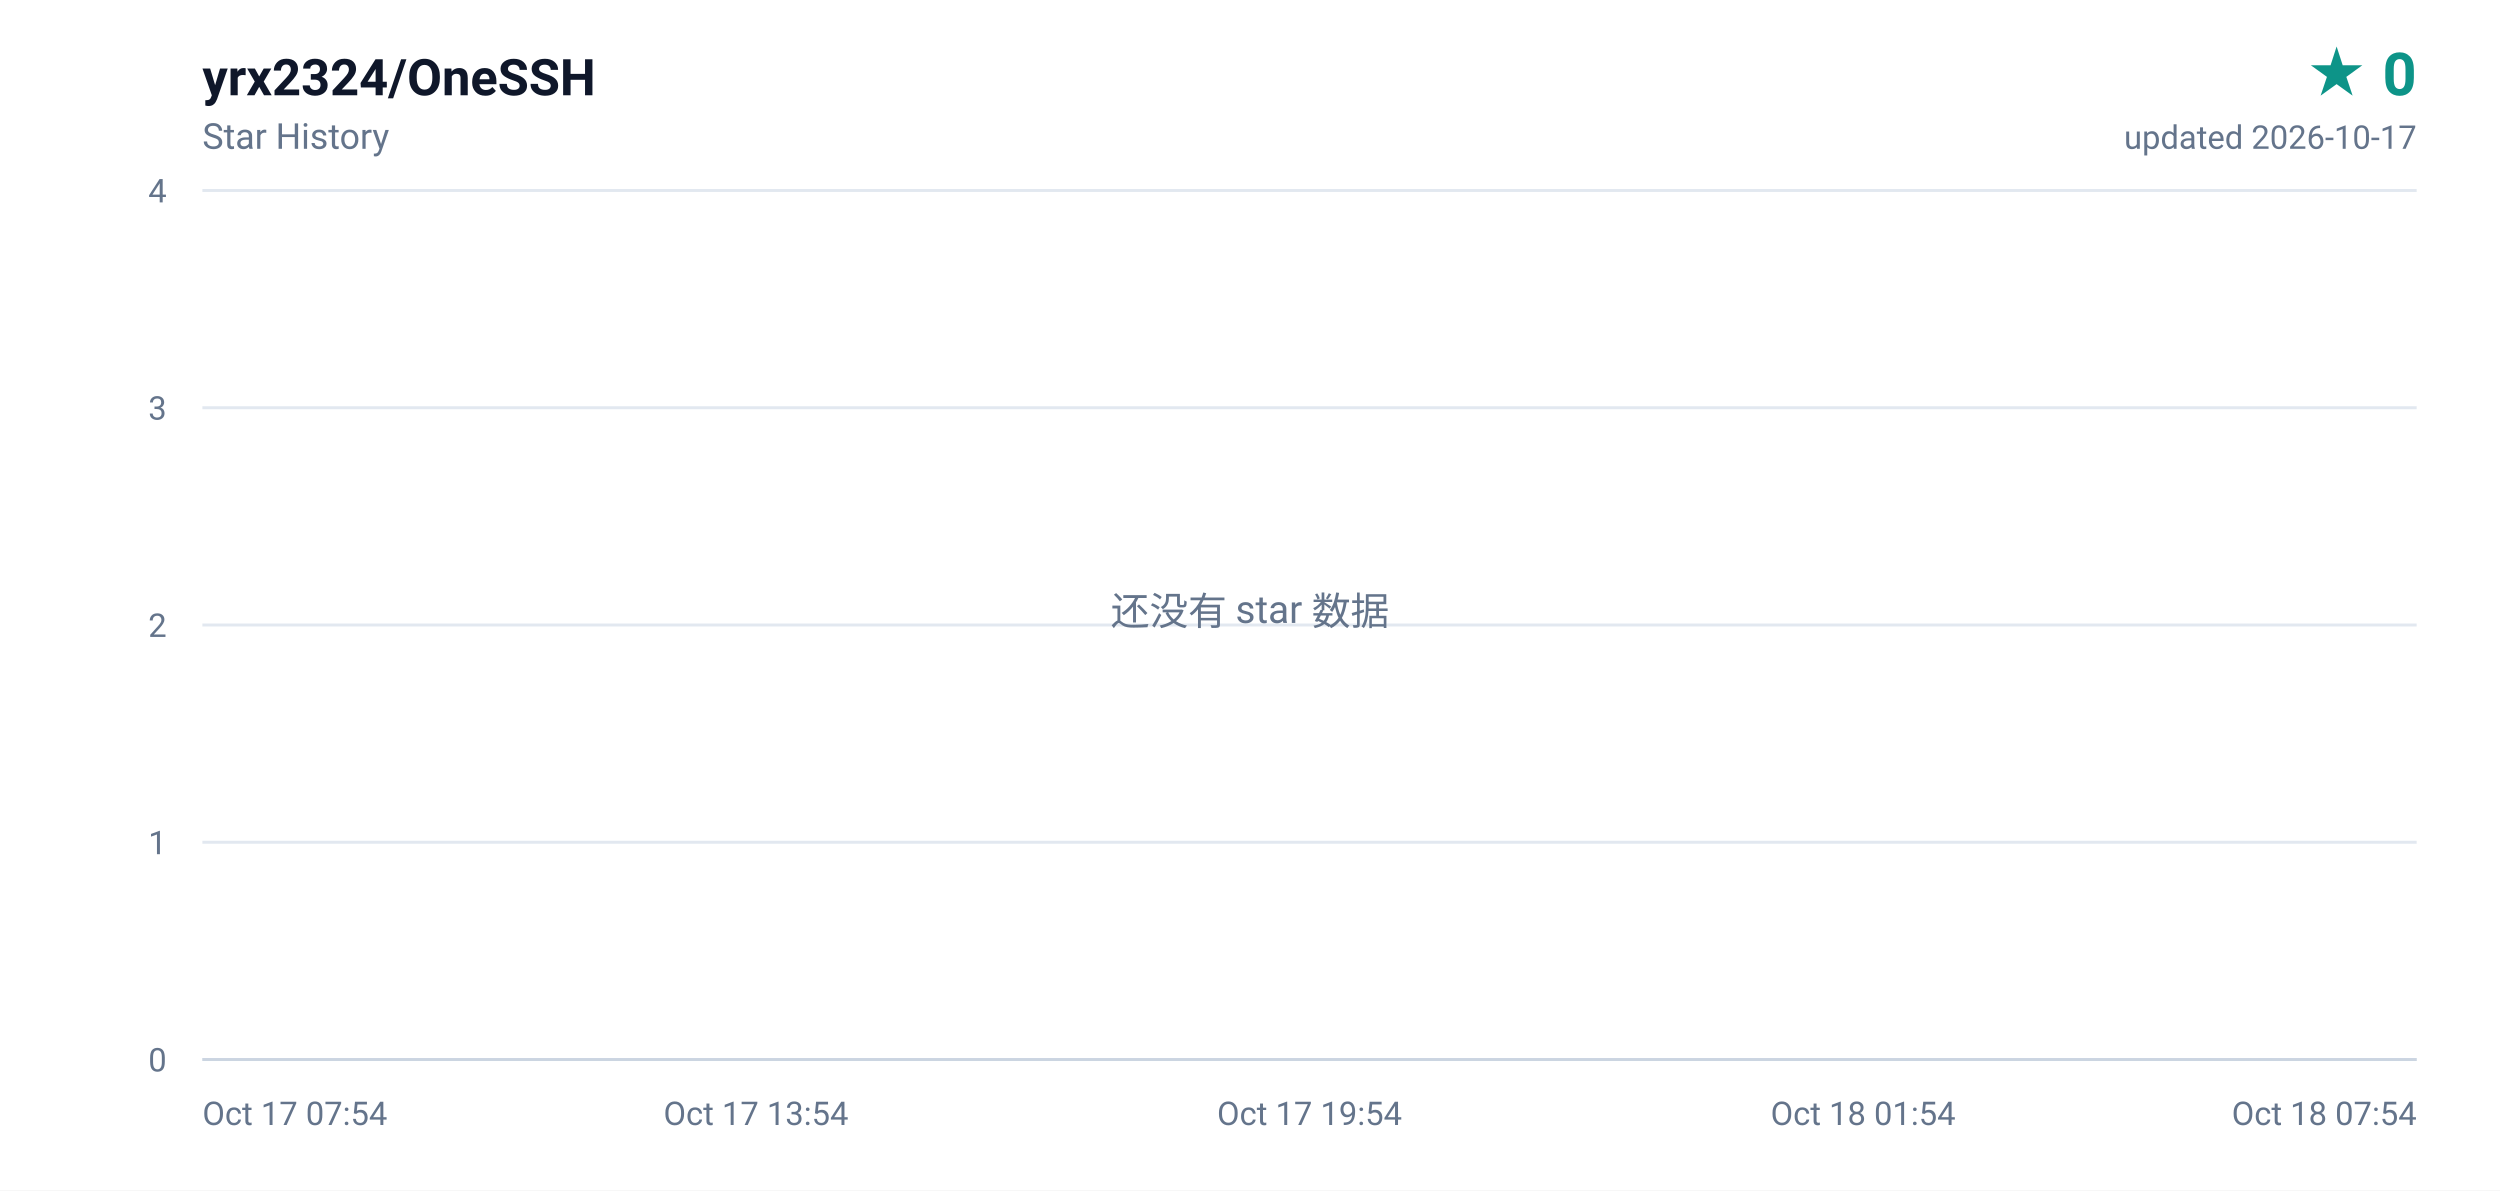
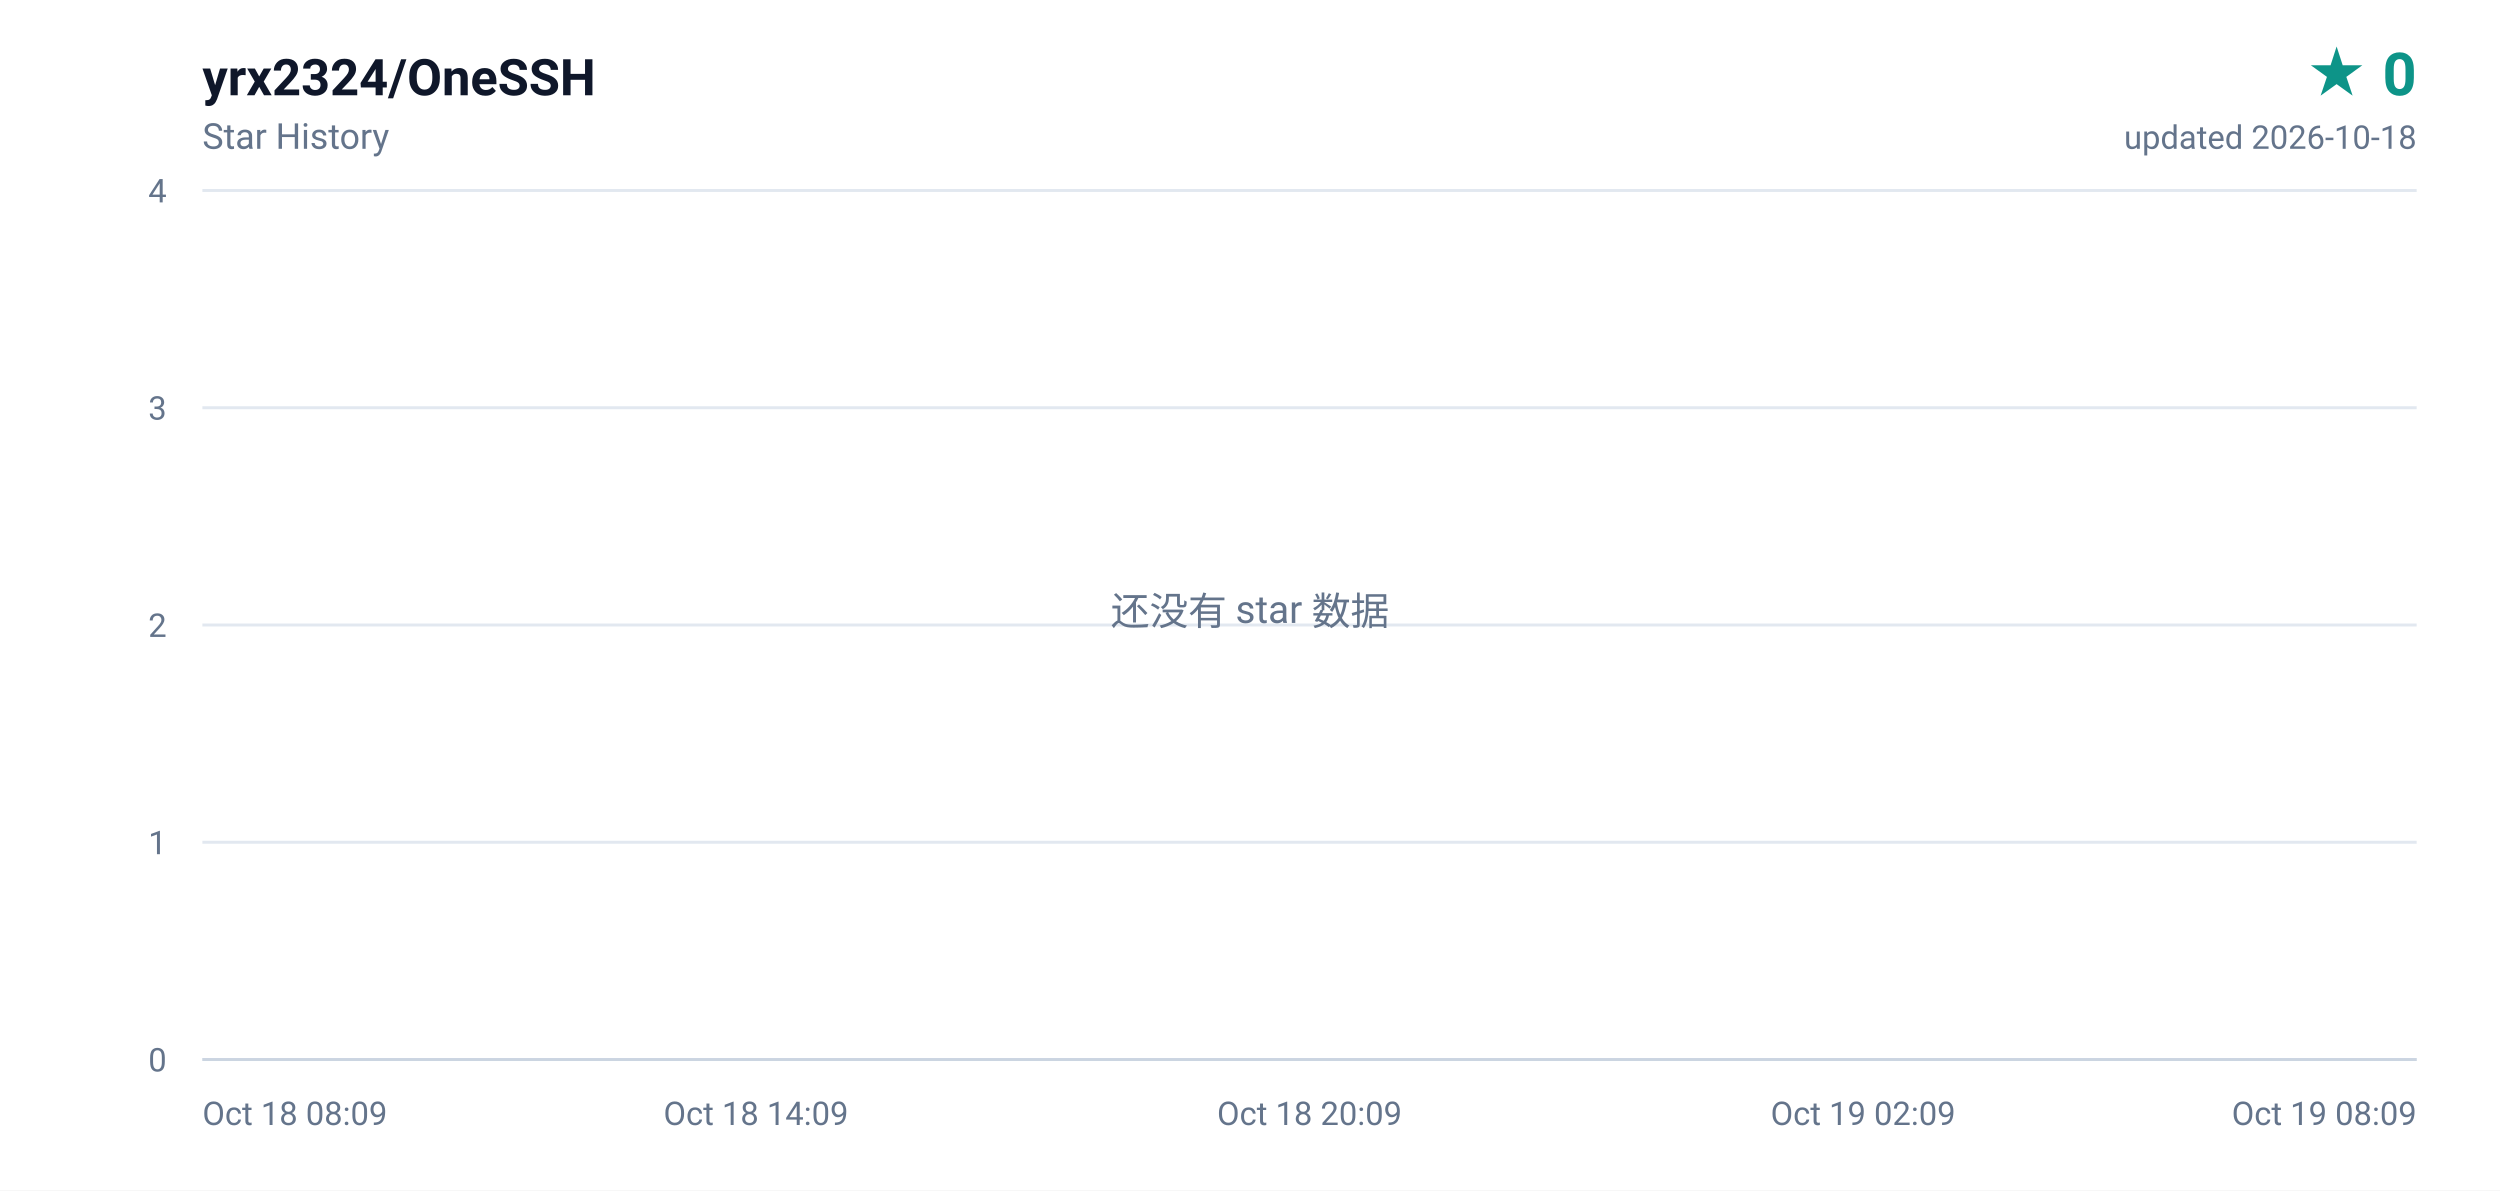
<svg xmlns="http://www.w3.org/2000/svg" width="840" height="400" viewBox="0 0 840 400" role="img" aria-label="yrx2324/OneSSH star history, 0 stars">
  <defs>
    <linearGradient id="area" x1="0" y1="0" x2="0" y2="1">
      <stop offset="0%" stop-color="#0d9488" stop-opacity="0.16" />
      <stop offset="100%" stop-color="#0d9488" stop-opacity="0" />
    </linearGradient>
  </defs>
  <rect width="840" height="400" fill="#ffffff" />
  <g font-family="ui-sans-serif,-apple-system,BlinkMacSystemFont,'Segoe UI',Roboto,'Helvetica Neue',Arial,sans-serif">
    <text x="68" y="32" fill="#0f172a" font-size="17" font-weight="600">yrx2324/OneSSH</text>
    <text x="68" y="50" fill="#64748b" font-size="12">Star History</text>
    <text x="812" y="32" fill="#0d9488" font-size="20" font-weight="700" text-anchor="end">★ 0</text>
-     <text x="812" y="50" fill="#64748b" font-size="11" text-anchor="end">updated 2026-10-17</text>
+     <text x="812" y="50" fill="#64748b" font-size="11" text-anchor="end">updated 2026-10-18</text>
    <line x1="68" y1="356.0" x2="812" y2="356.0" stroke="#e2e8f0" stroke-width="1" />
    <text x="56" y="360.0" fill="#64748b" font-size="11" text-anchor="end">0</text>
    <line x1="68" y1="283.0" x2="812" y2="283.0" stroke="#e2e8f0" stroke-width="1" />
    <text x="56" y="287.0" fill="#64748b" font-size="11" text-anchor="end">1</text>
    <line x1="68" y1="210.0" x2="812" y2="210.0" stroke="#e2e8f0" stroke-width="1" />
    <text x="56" y="214.0" fill="#64748b" font-size="11" text-anchor="end">2</text>
    <line x1="68" y1="137.0" x2="812" y2="137.0" stroke="#e2e8f0" stroke-width="1" />
    <text x="56" y="141.0" fill="#64748b" font-size="11" text-anchor="end">3</text>
    <line x1="68" y1="64.0" x2="812" y2="64.0" stroke="#e2e8f0" stroke-width="1" />
    <text x="56" y="68.0" fill="#64748b" font-size="11" text-anchor="end">4</text>
-     <text x="68.0" y="378.0" fill="#64748b" font-size="11" text-anchor="start">Oct 17 07:54</text>
-     <text x="254.0" y="378.0" fill="#64748b" font-size="11" text-anchor="middle">Oct 17 13:54</text>
-     <text x="440.0" y="378.0" fill="#64748b" font-size="11" text-anchor="middle">Oct 17 19:54</text>
-     <text x="626.0" y="378.0" fill="#64748b" font-size="11" text-anchor="middle">Oct 18 01:54</text>
-     <text x="812.0" y="378.0" fill="#64748b" font-size="11" text-anchor="end">Oct 18 07:54</text>
+     <text x="68.0" y="378.0" fill="#64748b" font-size="11" text-anchor="start">Oct 18 08:09</text>
+     <text x="254.0" y="378.0" fill="#64748b" font-size="11" text-anchor="middle">Oct 18 14:09</text>
+     <text x="440.0" y="378.0" fill="#64748b" font-size="11" text-anchor="middle">Oct 18 20:09</text>
+     <text x="626.0" y="378.0" fill="#64748b" font-size="11" text-anchor="middle">Oct 19 02:09</text>
+     <text x="812.0" y="378.0" fill="#64748b" font-size="11" text-anchor="end">Oct 19 08:09</text>
    <line x1="68" y1="356" x2="812" y2="356" stroke="#cbd5e1" stroke-width="1" />
    <text x="420" y="210" fill="#64748b" font-size="13" text-anchor="middle">还没有 star 数据</text>
  </g>
</svg>
